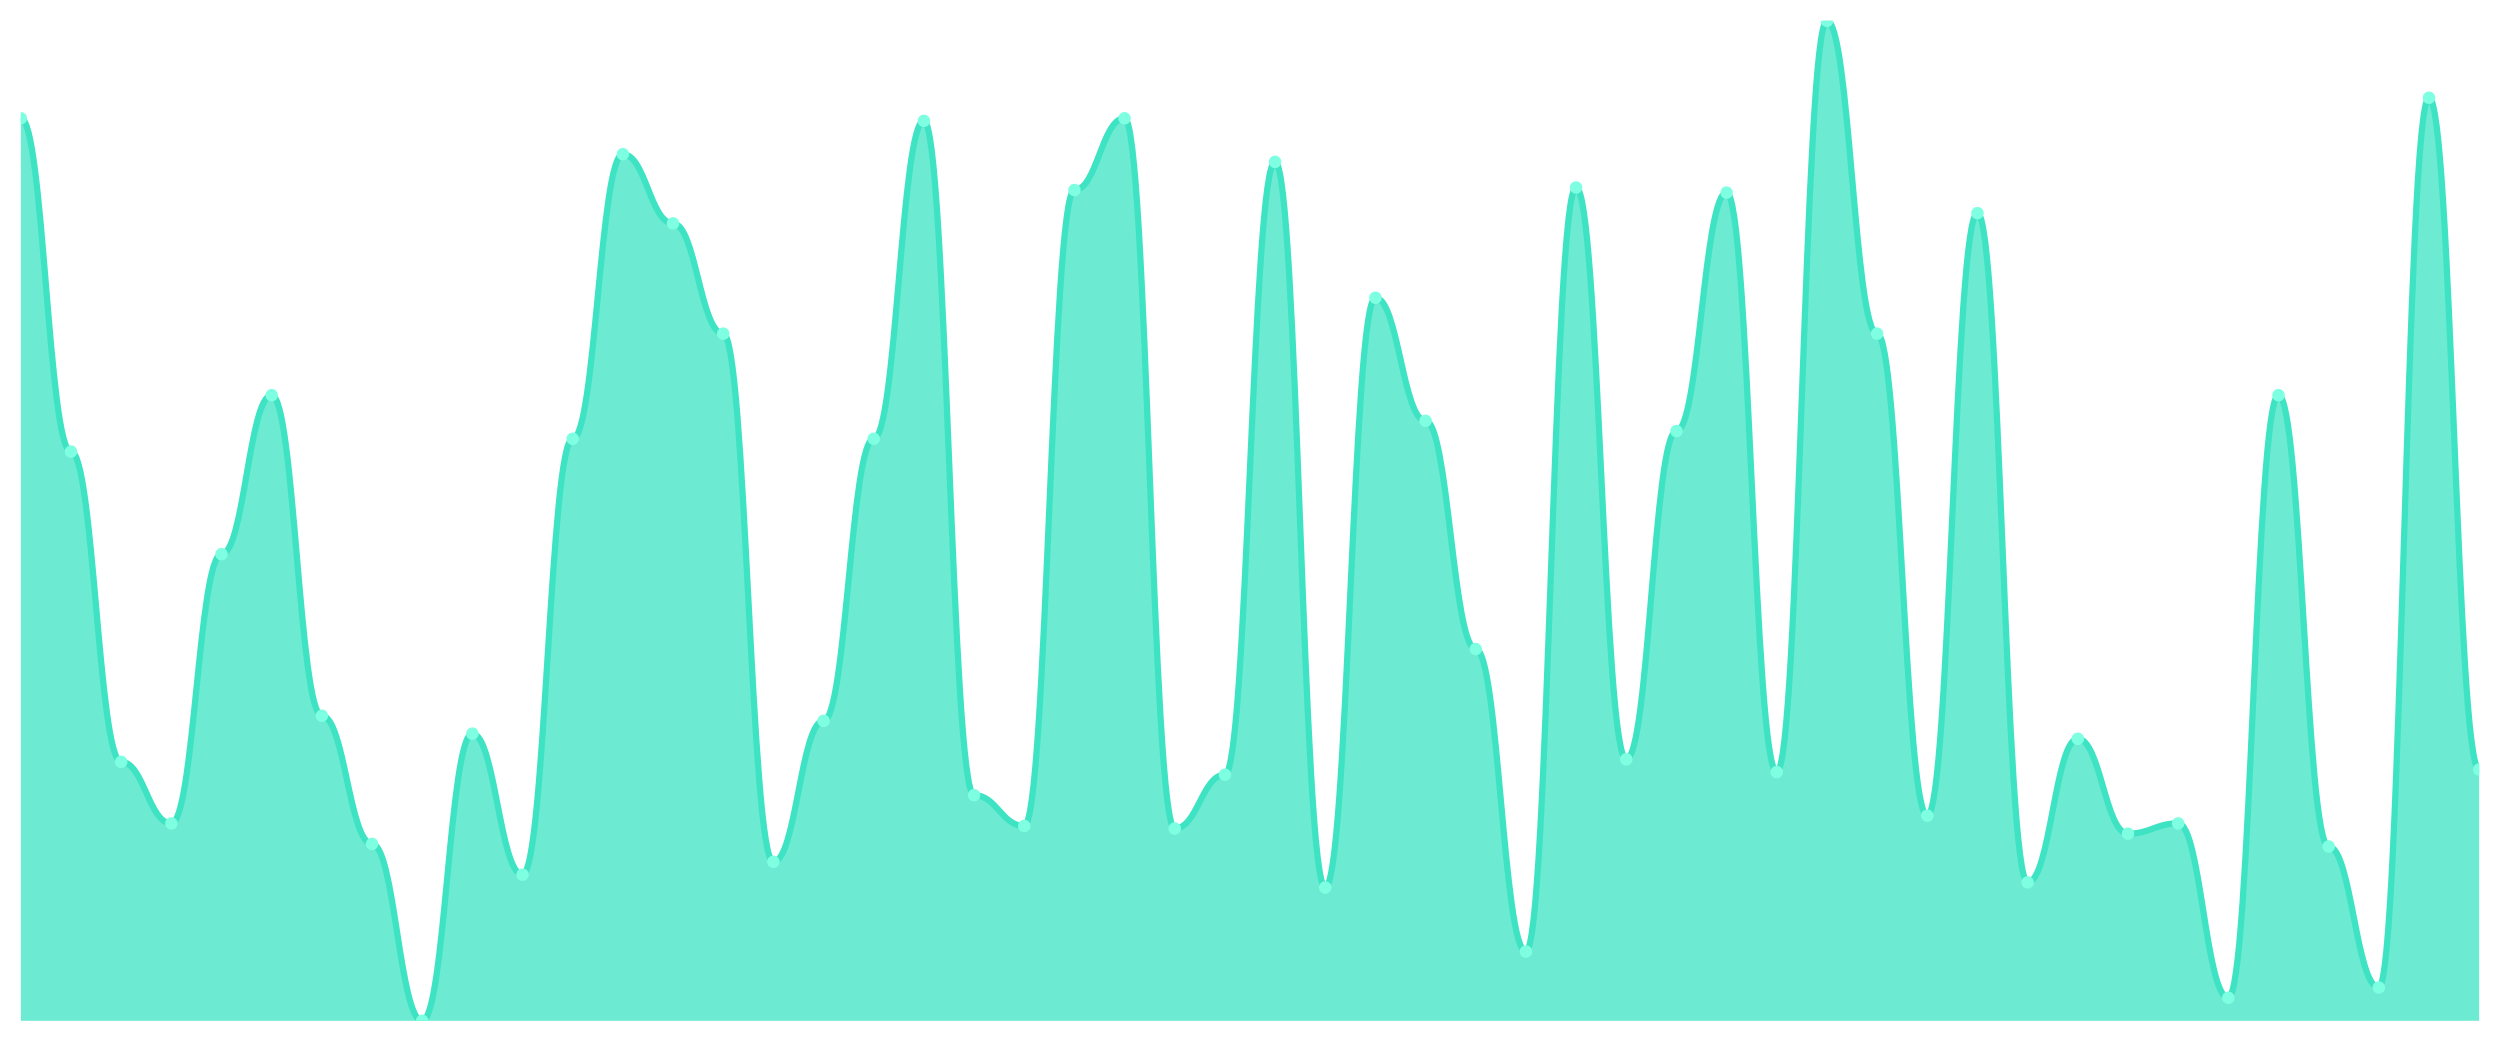
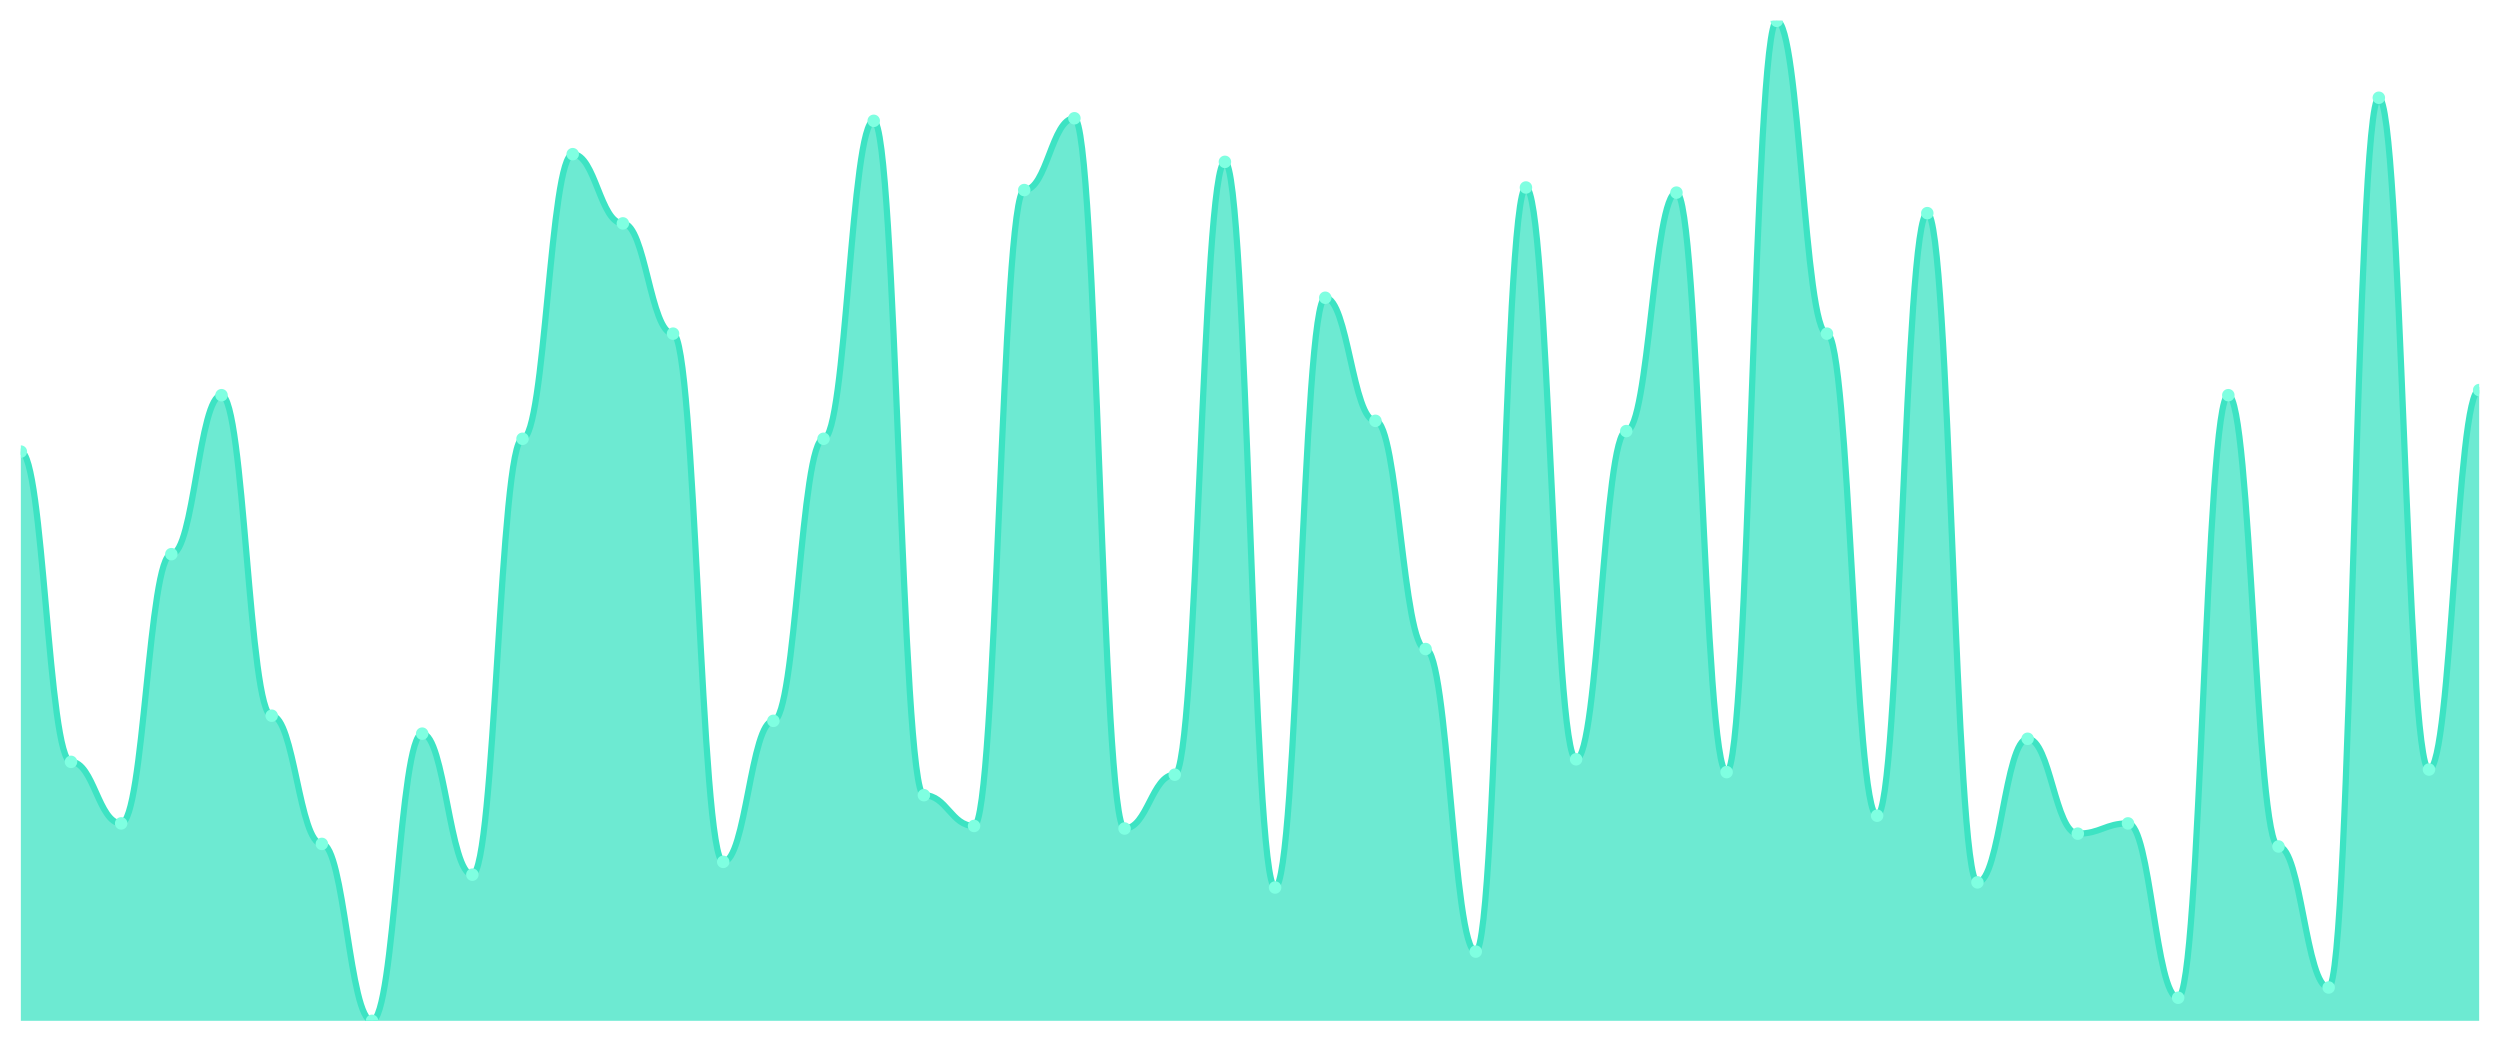
<svg xmlns="http://www.w3.org/2000/svg" viewBox="0 0 1200 500" width="1200" height="500">
  <defs>
    <clipPath id="c">
      <rect x="10" y="10" width="1180" height="480" />
    </clipPath>
  </defs>
  <rect width="1200" height="500" fill="none" />
  <g clip-path="url(#c)">
-     <path d="M 10,490 L 10,56.769 C 20.837,56.769 23.245,216.769 34.082,216.769 C 44.918,216.769 47.327,365.692 58.163,365.692 C 69,365.692 71.408,395.231 82.245,395.231 C 93.082,395.231 95.49,266 106.327,266 C 117.163,266 119.571,189.692 130.408,189.692 C 141.245,189.692 143.653,343.538 154.49,343.538 C 165.327,343.538 167.735,405.077 178.571,405.077 C 189.408,405.077 191.816,490 202.653,490 C 213.49,490 215.898,352.154 226.735,352.154 C 237.571,352.154 239.98,419.846 250.816,419.846 C 261.653,419.846 264.061,210.615 274.898,210.615 C 285.735,210.615 288.143,74 298.98,74 C 309.816,74 312.224,107.231 323.061,107.231 C 333.898,107.231 336.306,160.154 347.143,160.154 C 357.98,160.154 360.388,413.692 371.224,413.692 C 382.061,413.692 384.469,346 395.306,346 C 406.143,346 408.551,210.615 419.388,210.615 C 430.224,210.615 432.633,58 443.469,58 C 454.306,58 456.714,381.692 467.551,381.692 C 478.388,381.692 480.796,396.462 491.633,396.462 C 502.469,396.462 504.878,91.231 515.714,91.231 C 526.551,91.231 528.959,56.769 539.796,56.769 C 550.633,56.769 553.041,397.692 563.878,397.692 C 574.714,397.692 577.122,371.846 587.959,371.846 C 598.796,371.846 601.204,77.692 612.041,77.692 C 622.878,77.692 625.286,426 636.122,426 C 646.959,426 649.367,142.923 660.204,142.923 C 671.041,142.923 673.449,202 684.286,202 C 695.122,202 697.531,311.538 708.367,311.538 C 719.204,311.538 721.612,456.769 732.449,456.769 C 743.286,456.769 745.694,90 756.531,90 C 767.367,90 769.776,364.462 780.612,364.462 C 791.449,364.462 793.857,206.923 804.694,206.923 C 815.531,206.923 817.939,92.462 828.776,92.462 C 839.612,92.462 842.02,370.615 852.857,370.615 C 863.694,370.615 866.102,10 876.939,10 C 887.776,10 890.184,160.154 901.02,160.154 C 911.857,160.154 914.265,391.538 925.102,391.538 C 935.939,391.538 938.347,102.308 949.184,102.308 C 960.02,102.308 962.429,423.538 973.265,423.538 C 984.102,423.538 986.51,354.615 997.347,354.615 C 1008.184,354.615 1010.592,400.154 1021.429,400.154 C 1032.265,400.154 1034.673,395.231 1045.51,395.231 C 1056.347,395.231 1058.755,478.923 1069.592,478.923 C 1080.429,478.923 1082.837,189.692 1093.673,189.692 C 1104.51,189.692 1106.918,406.308 1117.755,406.308 C 1128.592,406.308 1131,474 1141.837,474 C 1152.673,474 1155.082,46.923 1165.918,46.923 C 1176.755,46.923 1179.163,369.385 1190,369.385 L 1190,490 Z" fill="rgba(61,227,195,0.75)" />
-     <path d="M 10,56.769 C 20.837,56.769 23.245,216.769 34.082,216.769 C 44.918,216.769 47.327,365.692 58.163,365.692 C 69,365.692 71.408,395.231 82.245,395.231 C 93.082,395.231 95.49,266 106.327,266 C 117.163,266 119.571,189.692 130.408,189.692 C 141.245,189.692 143.653,343.538 154.49,343.538 C 165.327,343.538 167.735,405.077 178.571,405.077 C 189.408,405.077 191.816,490 202.653,490 C 213.49,490 215.898,352.154 226.735,352.154 C 237.571,352.154 239.98,419.846 250.816,419.846 C 261.653,419.846 264.061,210.615 274.898,210.615 C 285.735,210.615 288.143,74 298.98,74 C 309.816,74 312.224,107.231 323.061,107.231 C 333.898,107.231 336.306,160.154 347.143,160.154 C 357.98,160.154 360.388,413.692 371.224,413.692 C 382.061,413.692 384.469,346 395.306,346 C 406.143,346 408.551,210.615 419.388,210.615 C 430.224,210.615 432.633,58 443.469,58 C 454.306,58 456.714,381.692 467.551,381.692 C 478.388,381.692 480.796,396.462 491.633,396.462 C 502.469,396.462 504.878,91.231 515.714,91.231 C 526.551,91.231 528.959,56.769 539.796,56.769 C 550.633,56.769 553.041,397.692 563.878,397.692 C 574.714,397.692 577.122,371.846 587.959,371.846 C 598.796,371.846 601.204,77.692 612.041,77.692 C 622.878,77.692 625.286,426 636.122,426 C 646.959,426 649.367,142.923 660.204,142.923 C 671.041,142.923 673.449,202 684.286,202 C 695.122,202 697.531,311.538 708.367,311.538 C 719.204,311.538 721.612,456.769 732.449,456.769 C 743.286,456.769 745.694,90 756.531,90 C 767.367,90 769.776,364.462 780.612,364.462 C 791.449,364.462 793.857,206.923 804.694,206.923 C 815.531,206.923 817.939,92.462 828.776,92.462 C 839.612,92.462 842.02,370.615 852.857,370.615 C 863.694,370.615 866.102,10 876.939,10 C 887.776,10 890.184,160.154 901.02,160.154 C 911.857,160.154 914.265,391.538 925.102,391.538 C 935.939,391.538 938.347,102.308 949.184,102.308 C 960.02,102.308 962.429,423.538 973.265,423.538 C 984.102,423.538 986.51,354.615 997.347,354.615 C 1008.184,354.615 1010.592,400.154 1021.429,400.154 C 1032.265,400.154 1034.673,395.231 1045.51,395.231 C 1056.347,395.231 1058.755,478.923 1069.592,478.923 C 1080.429,478.923 1082.837,189.692 1093.673,189.692 C 1104.51,189.692 1106.918,406.308 1117.755,406.308 C 1128.592,406.308 1131,474 1141.837,474 C 1152.673,474 1155.082,46.923 1165.918,46.923 C 1176.755,46.923 1179.163,369.385 1190,369.385" fill="none" stroke="#3de3c3" stroke-width="3" stroke-linecap="round" stroke-linejoin="round" />
-     <circle cx="10" cy="56.769" r="3" fill="#7fffe1" />
-     <circle cx="34.082" cy="216.769" r="3" fill="#7fffe1" />
-     <circle cx="58.163" cy="365.692" r="3" fill="#7fffe1" />
-     <circle cx="82.245" cy="395.231" r="3" fill="#7fffe1" />
-     <circle cx="106.327" cy="266" r="3" fill="#7fffe1" />
-     <circle cx="130.408" cy="189.692" r="3" fill="#7fffe1" />
-     <circle cx="154.49" cy="343.538" r="3" fill="#7fffe1" />
-     <circle cx="178.571" cy="405.077" r="3" fill="#7fffe1" />
-     <circle cx="202.653" cy="490" r="3" fill="#7fffe1" />
-     <circle cx="226.735" cy="352.154" r="3" fill="#7fffe1" />
-     <circle cx="250.816" cy="419.846" r="3" fill="#7fffe1" />
-     <circle cx="274.898" cy="210.615" r="3" fill="#7fffe1" />
-     <circle cx="298.98" cy="74" r="3" fill="#7fffe1" />
-     <circle cx="323.061" cy="107.231" r="3" fill="#7fffe1" />
-     <circle cx="347.143" cy="160.154" r="3" fill="#7fffe1" />
-     <circle cx="371.224" cy="413.692" r="3" fill="#7fffe1" />
-     <circle cx="395.306" cy="346" r="3" fill="#7fffe1" />
-     <circle cx="419.388" cy="210.615" r="3" fill="#7fffe1" />
-     <circle cx="443.469" cy="58" r="3" fill="#7fffe1" />
-     <circle cx="467.551" cy="381.692" r="3" fill="#7fffe1" />
-     <circle cx="491.633" cy="396.462" r="3" fill="#7fffe1" />
-     <circle cx="515.714" cy="91.231" r="3" fill="#7fffe1" />
-     <circle cx="539.796" cy="56.769" r="3" fill="#7fffe1" />
-     <circle cx="563.878" cy="397.692" r="3" fill="#7fffe1" />
-     <circle cx="587.959" cy="371.846" r="3" fill="#7fffe1" />
-     <circle cx="612.041" cy="77.692" r="3" fill="#7fffe1" />
-     <circle cx="636.122" cy="426" r="3" fill="#7fffe1" />
-     <circle cx="660.204" cy="142.923" r="3" fill="#7fffe1" />
-     <circle cx="684.286" cy="202" r="3" fill="#7fffe1" />
-     <circle cx="708.367" cy="311.538" r="3" fill="#7fffe1" />
-     <circle cx="732.449" cy="456.769" r="3" fill="#7fffe1" />
-     <circle cx="756.531" cy="90" r="3" fill="#7fffe1" />
-     <circle cx="780.612" cy="364.462" r="3" fill="#7fffe1" />
-     <circle cx="804.694" cy="206.923" r="3" fill="#7fffe1" />
-     <circle cx="828.776" cy="92.462" r="3" fill="#7fffe1" />
-     <circle cx="852.857" cy="370.615" r="3" fill="#7fffe1" />
-     <circle cx="876.939" cy="10" r="3" fill="#7fffe1" />
-     <circle cx="901.02" cy="160.154" r="3" fill="#7fffe1" />
-     <circle cx="925.102" cy="391.538" r="3" fill="#7fffe1" />
-     <circle cx="949.184" cy="102.308" r="3" fill="#7fffe1" />
-     <circle cx="973.265" cy="423.538" r="3" fill="#7fffe1" />
-     <circle cx="997.347" cy="354.615" r="3" fill="#7fffe1" />
-     <circle cx="1021.429" cy="400.154" r="3" fill="#7fffe1" />
-     <circle cx="1045.51" cy="395.231" r="3" fill="#7fffe1" />
-     <circle cx="1069.592" cy="478.923" r="3" fill="#7fffe1" />
-     <circle cx="1093.673" cy="189.692" r="3" fill="#7fffe1" />
-     <circle cx="1117.755" cy="406.308" r="3" fill="#7fffe1" />
-     <circle cx="1141.837" cy="474" r="3" fill="#7fffe1" />
-     <circle cx="1165.918" cy="46.923" r="3" fill="#7fffe1" />
-     <circle cx="1190" cy="369.385" r="3" fill="#7fffe1" />
+     <path d="M 10,490 L 10,216.769 C 20.837,216.769 23.245,365.692 34.082,365.692 C 44.918,365.692 47.327,395.231 58.163,395.231 C 69,395.231 71.408,266 82.245,266 C 93.082,266 95.49,189.692 106.327,189.692 C 117.163,189.692 119.571,343.538 130.408,343.538 C 141.245,343.538 143.653,405.077 154.49,405.077 C 165.327,405.077 167.735,490 178.571,490 C 189.408,490 191.816,352.154 202.653,352.154 C 213.49,352.154 215.898,419.846 226.735,419.846 C 237.571,419.846 239.98,210.615 250.816,210.615 C 261.653,210.615 264.061,74 274.898,74 C 285.735,74 288.143,107.231 298.98,107.231 C 309.816,107.231 312.224,160.154 323.061,160.154 C 333.898,160.154 336.306,413.692 347.143,413.692 C 357.98,413.692 360.388,346 371.224,346 C 382.061,346 384.469,210.615 395.306,210.615 C 406.143,210.615 408.551,58 419.388,58 C 430.224,58 432.633,381.692 443.469,381.692 C 454.306,381.692 456.714,396.462 467.551,396.462 C 478.388,396.462 480.796,91.231 491.633,91.231 C 502.469,91.231 504.878,56.769 515.714,56.769 C 526.551,56.769 528.959,397.692 539.796,397.692 C 550.633,397.692 553.041,371.846 563.878,371.846 C 574.714,371.846 577.122,77.692 587.959,77.692 C 598.796,77.692 601.204,426 612.041,426 C 622.878,426 625.286,142.923 636.122,142.923 C 646.959,142.923 649.367,202 660.204,202 C 671.041,202 673.449,311.538 684.286,311.538 C 695.122,311.538 697.531,456.769 708.367,456.769 C 719.204,456.769 721.612,90 732.449,90 C 743.286,90 745.694,364.462 756.531,364.462 C 767.367,364.462 769.776,206.923 780.612,206.923 C 791.449,206.923 793.857,92.462 804.694,92.462 C 815.531,92.462 817.939,370.615 828.776,370.615 C 839.612,370.615 842.02,10 852.857,10 C 863.694,10 866.102,160.154 876.939,160.154 C 887.776,160.154 890.184,391.538 901.02,391.538 C 911.857,391.538 914.265,102.308 925.102,102.308 C 935.939,102.308 938.347,423.538 949.184,423.538 C 960.02,423.538 962.429,354.615 973.265,354.615 C 984.102,354.615 986.51,400.154 997.347,400.154 C 1008.184,400.154 1010.592,395.231 1021.429,395.231 C 1032.265,395.231 1034.673,478.923 1045.51,478.923 C 1056.347,478.923 1058.755,189.692 1069.592,189.692 C 1080.429,189.692 1082.837,406.308 1093.673,406.308 C 1104.51,406.308 1106.918,474 1117.755,474 C 1128.592,474 1131,46.923 1141.837,46.923 C 1152.673,46.923 1155.082,369.385 1165.918,369.385 C 1176.755,369.385 1179.163,187.231 1190,187.231 L 1190,490 Z" fill="rgba(61,227,195,0.75)" />
+     <path d="M 10,216.769 C 20.837,216.769 23.245,365.692 34.082,365.692 C 44.918,365.692 47.327,395.231 58.163,395.231 C 69,395.231 71.408,266 82.245,266 C 93.082,266 95.49,189.692 106.327,189.692 C 117.163,189.692 119.571,343.538 130.408,343.538 C 141.245,343.538 143.653,405.077 154.49,405.077 C 165.327,405.077 167.735,490 178.571,490 C 189.408,490 191.816,352.154 202.653,352.154 C 213.49,352.154 215.898,419.846 226.735,419.846 C 237.571,419.846 239.98,210.615 250.816,210.615 C 261.653,210.615 264.061,74 274.898,74 C 285.735,74 288.143,107.231 298.98,107.231 C 309.816,107.231 312.224,160.154 323.061,160.154 C 333.898,160.154 336.306,413.692 347.143,413.692 C 357.98,413.692 360.388,346 371.224,346 C 382.061,346 384.469,210.615 395.306,210.615 C 406.143,210.615 408.551,58 419.388,58 C 430.224,58 432.633,381.692 443.469,381.692 C 454.306,381.692 456.714,396.462 467.551,396.462 C 478.388,396.462 480.796,91.231 491.633,91.231 C 502.469,91.231 504.878,56.769 515.714,56.769 C 526.551,56.769 528.959,397.692 539.796,397.692 C 550.633,397.692 553.041,371.846 563.878,371.846 C 574.714,371.846 577.122,77.692 587.959,77.692 C 598.796,77.692 601.204,426 612.041,426 C 622.878,426 625.286,142.923 636.122,142.923 C 646.959,142.923 649.367,202 660.204,202 C 671.041,202 673.449,311.538 684.286,311.538 C 695.122,311.538 697.531,456.769 708.367,456.769 C 719.204,456.769 721.612,90 732.449,90 C 743.286,90 745.694,364.462 756.531,364.462 C 767.367,364.462 769.776,206.923 780.612,206.923 C 791.449,206.923 793.857,92.462 804.694,92.462 C 815.531,92.462 817.939,370.615 828.776,370.615 C 839.612,370.615 842.02,10 852.857,10 C 863.694,10 866.102,160.154 876.939,160.154 C 887.776,160.154 890.184,391.538 901.02,391.538 C 911.857,391.538 914.265,102.308 925.102,102.308 C 935.939,102.308 938.347,423.538 949.184,423.538 C 960.02,423.538 962.429,354.615 973.265,354.615 C 984.102,354.615 986.51,400.154 997.347,400.154 C 1008.184,400.154 1010.592,395.231 1021.429,395.231 C 1032.265,395.231 1034.673,478.923 1045.51,478.923 C 1056.347,478.923 1058.755,189.692 1069.592,189.692 C 1080.429,189.692 1082.837,406.308 1093.673,406.308 C 1104.51,406.308 1106.918,474 1117.755,474 C 1128.592,474 1131,46.923 1141.837,46.923 C 1152.673,46.923 1155.082,369.385 1165.918,369.385 C 1176.755,369.385 1179.163,187.231 1190,187.231" fill="none" stroke="#3de3c3" stroke-width="3" stroke-linecap="round" stroke-linejoin="round" />
+     <circle cx="10" cy="216.769" r="3" fill="#7fffe1" />
+     <circle cx="34.082" cy="365.692" r="3" fill="#7fffe1" />
+     <circle cx="58.163" cy="395.231" r="3" fill="#7fffe1" />
+     <circle cx="82.245" cy="266" r="3" fill="#7fffe1" />
+     <circle cx="106.327" cy="189.692" r="3" fill="#7fffe1" />
+     <circle cx="130.408" cy="343.538" r="3" fill="#7fffe1" />
+     <circle cx="154.49" cy="405.077" r="3" fill="#7fffe1" />
+     <circle cx="178.571" cy="490" r="3" fill="#7fffe1" />
+     <circle cx="202.653" cy="352.154" r="3" fill="#7fffe1" />
+     <circle cx="226.735" cy="419.846" r="3" fill="#7fffe1" />
+     <circle cx="250.816" cy="210.615" r="3" fill="#7fffe1" />
+     <circle cx="274.898" cy="74" r="3" fill="#7fffe1" />
+     <circle cx="298.98" cy="107.231" r="3" fill="#7fffe1" />
+     <circle cx="323.061" cy="160.154" r="3" fill="#7fffe1" />
+     <circle cx="347.143" cy="413.692" r="3" fill="#7fffe1" />
+     <circle cx="371.224" cy="346" r="3" fill="#7fffe1" />
+     <circle cx="395.306" cy="210.615" r="3" fill="#7fffe1" />
+     <circle cx="419.388" cy="58" r="3" fill="#7fffe1" />
+     <circle cx="443.469" cy="381.692" r="3" fill="#7fffe1" />
+     <circle cx="467.551" cy="396.462" r="3" fill="#7fffe1" />
+     <circle cx="491.633" cy="91.231" r="3" fill="#7fffe1" />
+     <circle cx="515.714" cy="56.769" r="3" fill="#7fffe1" />
+     <circle cx="539.796" cy="397.692" r="3" fill="#7fffe1" />
+     <circle cx="563.878" cy="371.846" r="3" fill="#7fffe1" />
+     <circle cx="587.959" cy="77.692" r="3" fill="#7fffe1" />
+     <circle cx="612.041" cy="426" r="3" fill="#7fffe1" />
+     <circle cx="636.122" cy="142.923" r="3" fill="#7fffe1" />
+     <circle cx="660.204" cy="202" r="3" fill="#7fffe1" />
+     <circle cx="684.286" cy="311.538" r="3" fill="#7fffe1" />
+     <circle cx="708.367" cy="456.769" r="3" fill="#7fffe1" />
+     <circle cx="732.449" cy="90" r="3" fill="#7fffe1" />
+     <circle cx="756.531" cy="364.462" r="3" fill="#7fffe1" />
+     <circle cx="780.612" cy="206.923" r="3" fill="#7fffe1" />
+     <circle cx="804.694" cy="92.462" r="3" fill="#7fffe1" />
+     <circle cx="828.776" cy="370.615" r="3" fill="#7fffe1" />
+     <circle cx="852.857" cy="10" r="3" fill="#7fffe1" />
+     <circle cx="876.939" cy="160.154" r="3" fill="#7fffe1" />
+     <circle cx="901.02" cy="391.538" r="3" fill="#7fffe1" />
+     <circle cx="925.102" cy="102.308" r="3" fill="#7fffe1" />
+     <circle cx="949.184" cy="423.538" r="3" fill="#7fffe1" />
+     <circle cx="973.265" cy="354.615" r="3" fill="#7fffe1" />
+     <circle cx="997.347" cy="400.154" r="3" fill="#7fffe1" />
+     <circle cx="1021.429" cy="395.231" r="3" fill="#7fffe1" />
+     <circle cx="1045.51" cy="478.923" r="3" fill="#7fffe1" />
+     <circle cx="1069.592" cy="189.692" r="3" fill="#7fffe1" />
+     <circle cx="1093.673" cy="406.308" r="3" fill="#7fffe1" />
+     <circle cx="1117.755" cy="474" r="3" fill="#7fffe1" />
+     <circle cx="1141.837" cy="46.923" r="3" fill="#7fffe1" />
+     <circle cx="1165.918" cy="369.385" r="3" fill="#7fffe1" />
+     <circle cx="1190" cy="187.231" r="3" fill="#7fffe1" />
  </g>
</svg>
